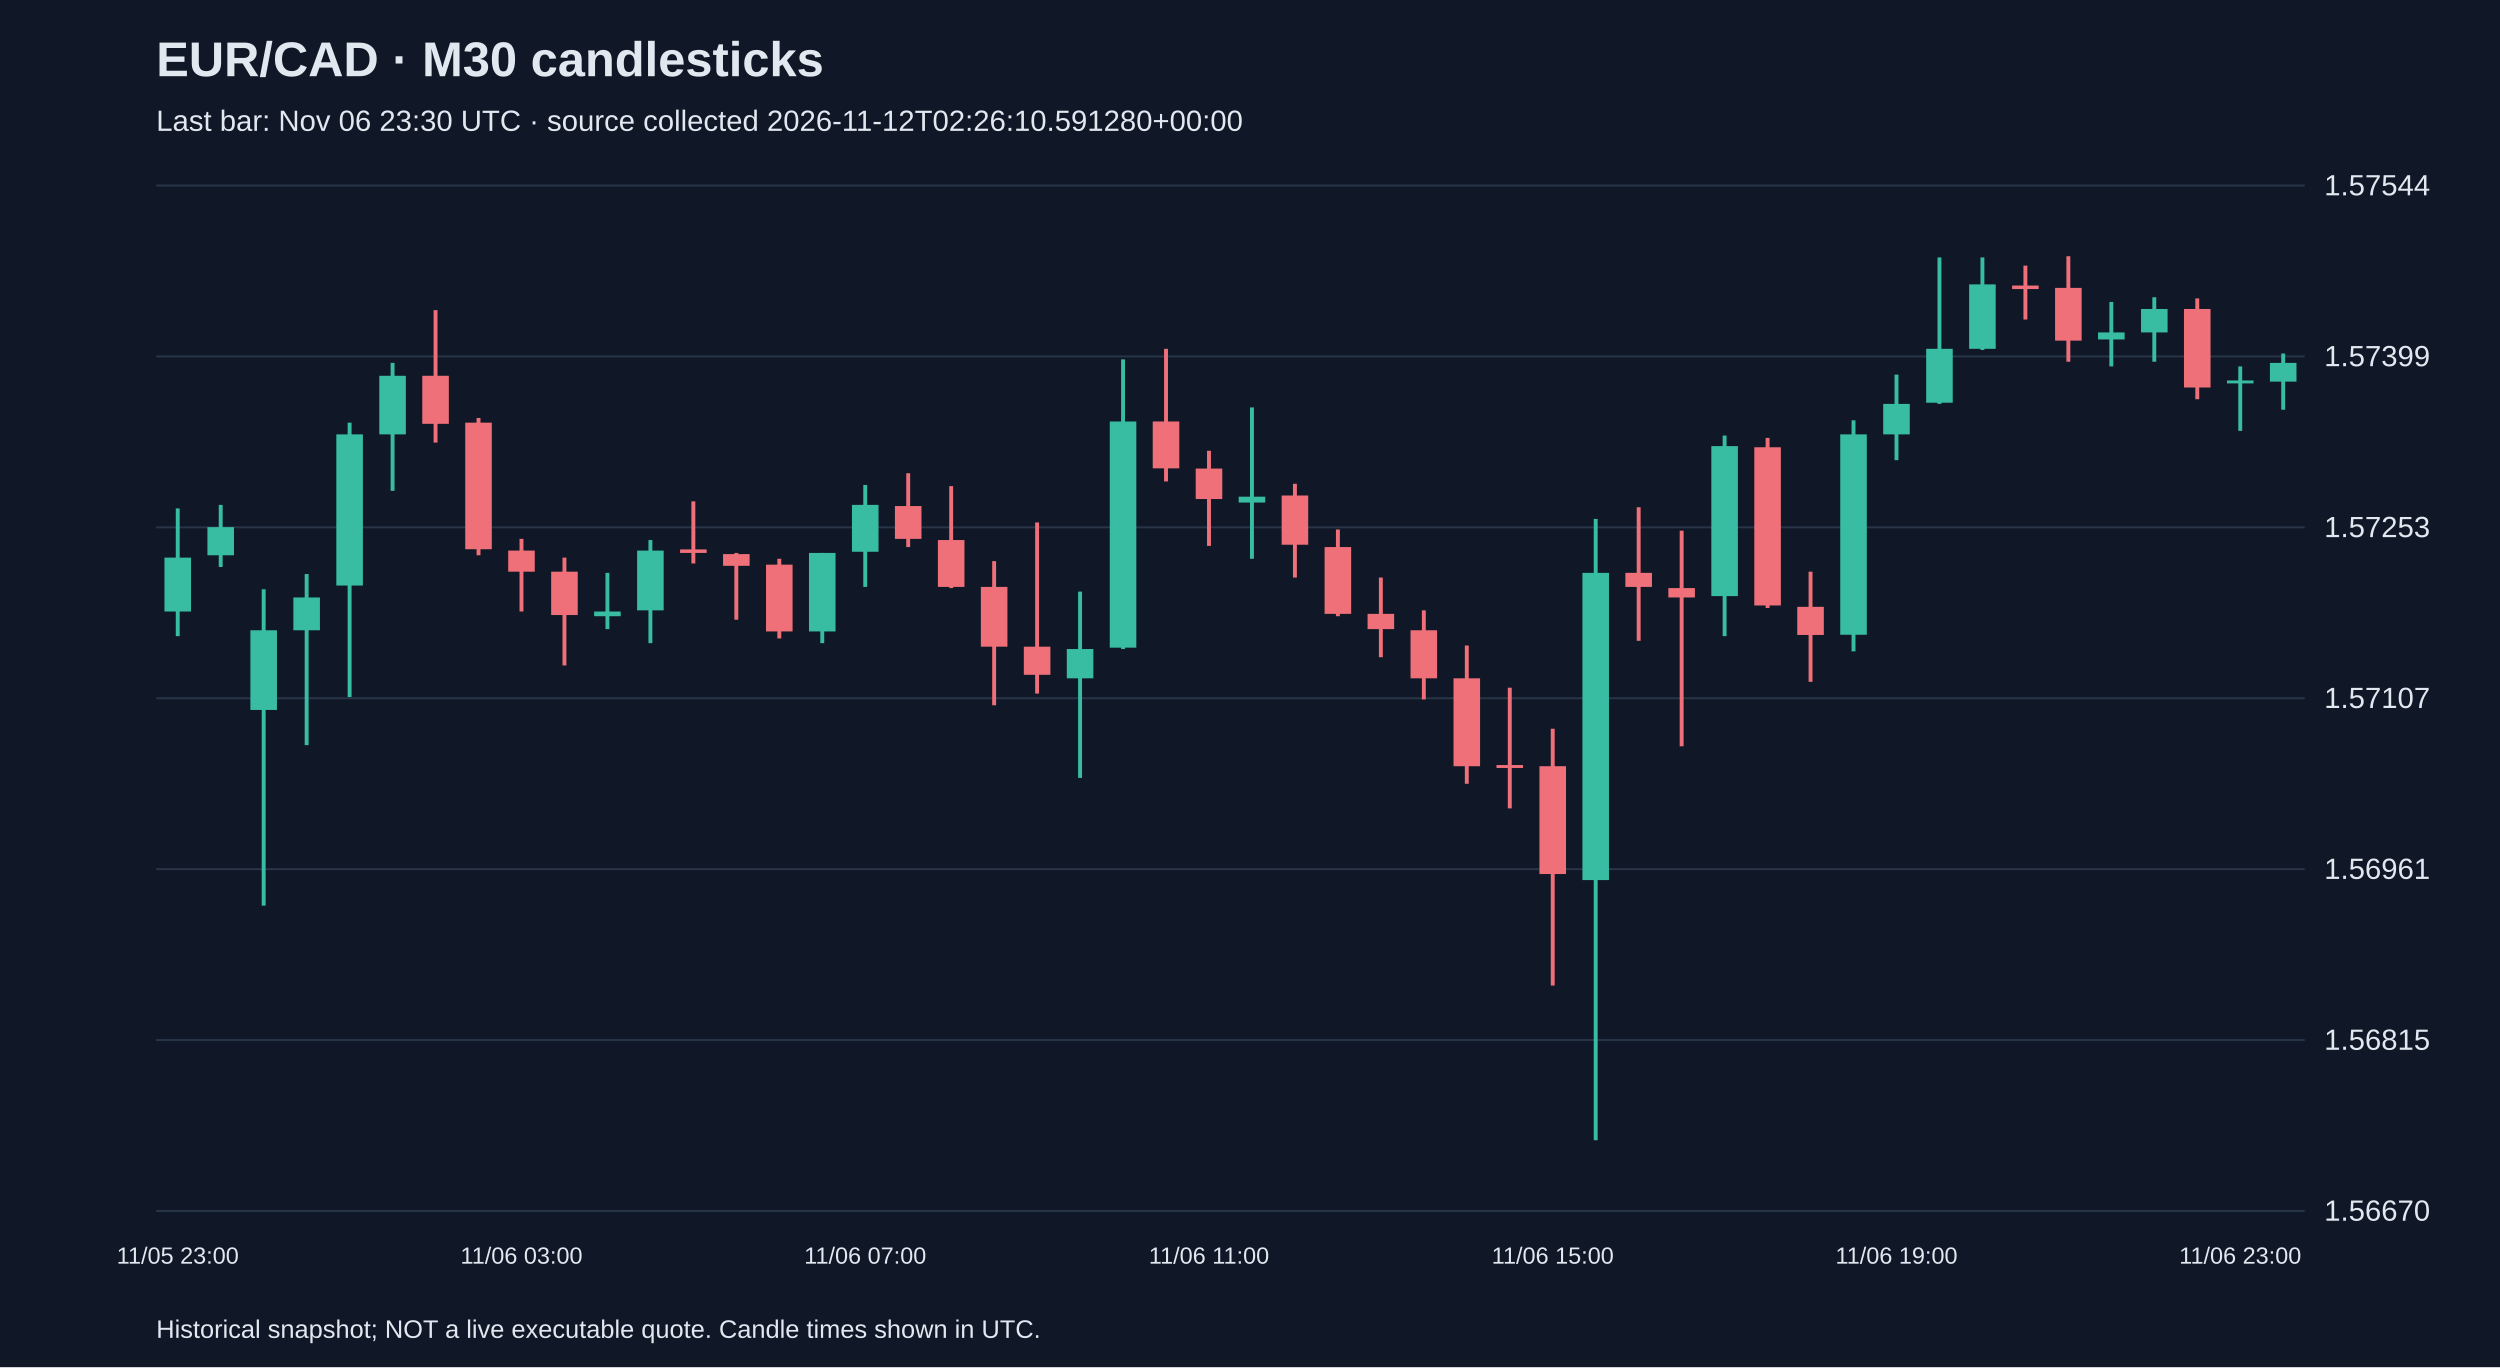
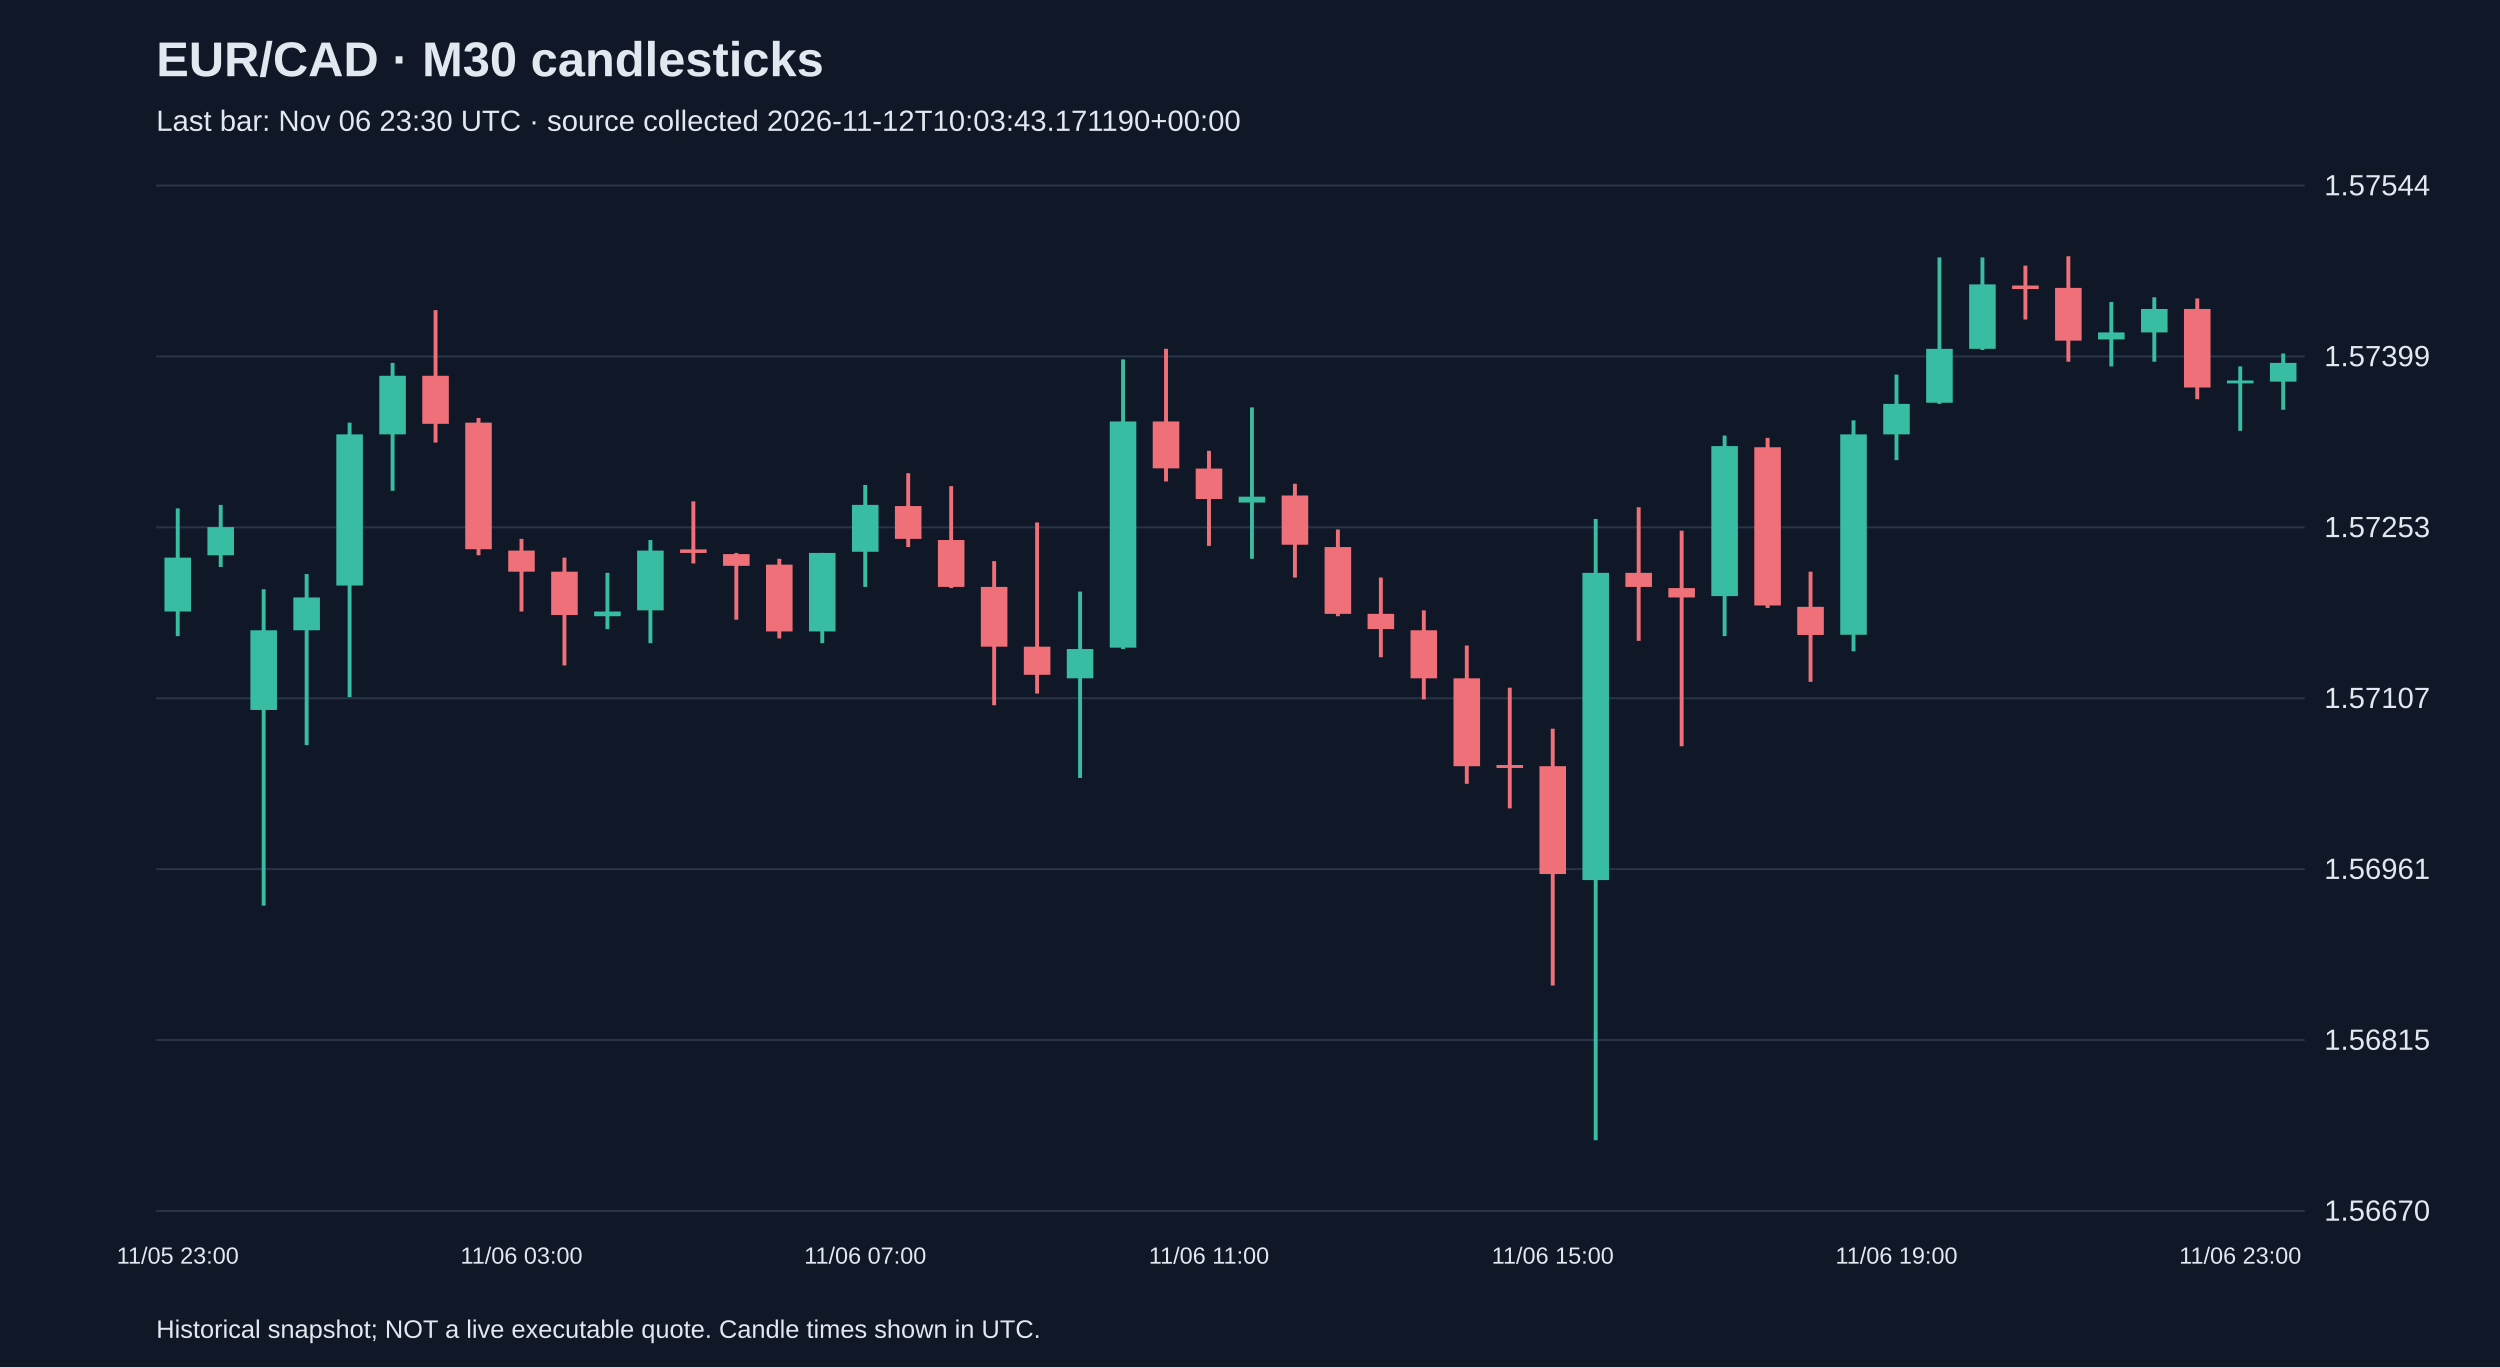
<svg xmlns="http://www.w3.org/2000/svg" viewBox="0 0 1280 700">
  <rect width="100%" height="100%" fill="#101827" />
  <style>text{font-family:Arial,sans-serif;fill:#e2e8f0}</style>
  <text x="80" y="39" font-size="25" font-weight="bold">EUR/CAD · M30 candlesticks</text>
-   <text x="80" y="67" font-size="15" fill="#a6b1c5">Last bar: Nov 06 23:30 UTC · source collected 2026-11-12T02:26:10.591280+00:00</text>
+   <text x="80" y="67" font-size="15" fill="#a6b1c5">Last bar: Nov 06 23:30 UTC · source collected 2026-11-12T10:03:43.171190+00:00</text>
  <line x1="80" y1="620.0" x2="1180" y2="620.0" stroke="#283548" />
  <text x="1190" y="625.0" font-size="15">1.56670</text>
  <line x1="80" y1="532.5" x2="1180" y2="532.5" stroke="#283548" />
  <text x="1190" y="537.5" font-size="15">1.56815</text>
  <line x1="80" y1="445.0" x2="1180" y2="445.0" stroke="#283548" />
  <text x="1190" y="450.0" font-size="15">1.56961</text>
  <line x1="80" y1="357.5" x2="1180" y2="357.5" stroke="#283548" />
  <text x="1190" y="362.5" font-size="15">1.57107</text>
  <line x1="80" y1="270.0" x2="1180" y2="270.0" stroke="#283548" />
  <text x="1190" y="275.0" font-size="15">1.57253</text>
  <line x1="80" y1="182.5" x2="1180" y2="182.5" stroke="#283548" />
  <text x="1190" y="187.5" font-size="15">1.57399</text>
  <line x1="80" y1="95.0" x2="1180" y2="95.0" stroke="#283548" />
  <text x="1190" y="100.0" font-size="15">1.57544</text>
  <line x1="91.0" y1="260.3" x2="91.0" y2="325.7" stroke="#38bca2" stroke-width="2" />
  <rect x="84.2" y="285.5" width="13.6" height="27.6" fill="#38bca2" />
  <text x="91.0" y="647" text-anchor="middle" font-size="12">11/05 23:00</text>
  <line x1="113.0" y1="258.5" x2="113.0" y2="290.3" stroke="#38bca2" stroke-width="2" />
  <rect x="106.2" y="269.9" width="13.6" height="14.4" fill="#38bca2" />
  <line x1="135.0" y1="301.7" x2="135.0" y2="463.7" stroke="#38bca2" stroke-width="2" />
  <rect x="128.2" y="322.7" width="13.6" height="40.8" fill="#38bca2" />
  <line x1="157.0" y1="293.9" x2="157.0" y2="381.5" stroke="#38bca2" stroke-width="2" />
  <rect x="150.2" y="305.9" width="13.6" height="16.8" fill="#38bca2" />
  <line x1="179.0" y1="216.4" x2="179.0" y2="356.9" stroke="#38bca2" stroke-width="2" />
  <rect x="172.2" y="222.4" width="13.6" height="77.4" fill="#38bca2" />
  <line x1="201.0" y1="185.8" x2="201.0" y2="251.3" stroke="#38bca2" stroke-width="2" />
  <rect x="194.2" y="192.4" width="13.6" height="30.0" fill="#38bca2" />
  <line x1="223.0" y1="158.8" x2="223.0" y2="226.6" stroke="#f07079" stroke-width="2" />
  <rect x="216.2" y="192.4" width="13.6" height="24.6" fill="#f07079" />
  <line x1="245.0" y1="214.0" x2="245.0" y2="284.3" stroke="#f07079" stroke-width="2" />
  <rect x="238.2" y="216.4" width="13.6" height="64.8" fill="#f07079" />
  <line x1="267.0" y1="275.9" x2="267.0" y2="313.1" stroke="#f07079" stroke-width="2" />
  <rect x="260.2" y="281.9" width="13.6" height="10.8" fill="#f07079" />
  <text x="267.0" y="647" text-anchor="middle" font-size="12">11/06 03:00</text>
  <line x1="289.0" y1="285.5" x2="289.0" y2="340.7" stroke="#f07079" stroke-width="2" />
  <rect x="282.2" y="292.7" width="13.6" height="22.2" fill="#f07079" />
  <line x1="311.0" y1="293.3" x2="311.0" y2="322.1" stroke="#38bca2" stroke-width="2" />
  <rect x="304.2" y="313.1" width="13.6" height="2.4" fill="#38bca2" />
  <line x1="333.0" y1="276.5" x2="333.0" y2="329.3" stroke="#38bca2" stroke-width="2" />
  <rect x="326.2" y="281.9" width="13.6" height="30.6" fill="#38bca2" />
  <line x1="355.0" y1="256.7" x2="355.0" y2="288.5" stroke="#f07079" stroke-width="2" />
  <rect x="348.2" y="281.3" width="13.6" height="1.8" fill="#f07079" />
  <line x1="377.0" y1="283.1" x2="377.0" y2="317.3" stroke="#f07079" stroke-width="2" />
  <rect x="370.2" y="283.7" width="13.6" height="6.0" fill="#f07079" />
  <line x1="399.0" y1="286.1" x2="399.0" y2="326.9" stroke="#f07079" stroke-width="2" />
  <rect x="392.2" y="289.1" width="13.6" height="34.2" fill="#f07079" />
  <line x1="421.0" y1="283.1" x2="421.0" y2="329.3" stroke="#38bca2" stroke-width="2" />
  <rect x="414.2" y="283.1" width="13.6" height="40.2" fill="#38bca2" />
  <line x1="443.0" y1="248.3" x2="443.0" y2="300.5" stroke="#38bca2" stroke-width="2" />
  <rect x="436.2" y="258.5" width="13.6" height="24.0" fill="#38bca2" />
  <text x="443.0" y="647" text-anchor="middle" font-size="12">11/06 07:00</text>
  <line x1="465.0" y1="242.3" x2="465.0" y2="280.1" stroke="#f07079" stroke-width="2" />
  <rect x="458.2" y="259.1" width="13.6" height="16.8" fill="#f07079" />
  <line x1="487.0" y1="248.9" x2="487.0" y2="301.1" stroke="#f07079" stroke-width="2" />
  <rect x="480.2" y="276.5" width="13.6" height="24.0" fill="#f07079" />
  <line x1="509.0" y1="287.3" x2="509.0" y2="361.1" stroke="#f07079" stroke-width="2" />
  <rect x="502.2" y="300.5" width="13.6" height="30.6" fill="#f07079" />
  <line x1="531.0" y1="267.5" x2="531.0" y2="355.1" stroke="#f07079" stroke-width="2" />
  <rect x="524.2" y="331.1" width="13.6" height="14.4" fill="#f07079" />
  <line x1="553.0" y1="302.9" x2="553.0" y2="398.3" stroke="#38bca2" stroke-width="2" />
  <rect x="546.2" y="332.3" width="13.6" height="15.0" fill="#38bca2" />
  <line x1="575.0" y1="184.0" x2="575.0" y2="332.3" stroke="#38bca2" stroke-width="2" />
  <rect x="568.2" y="215.8" width="13.6" height="115.8" fill="#38bca2" />
  <line x1="597.0" y1="178.6" x2="597.0" y2="246.5" stroke="#f07079" stroke-width="2" />
  <rect x="590.2" y="215.8" width="13.6" height="24.0" fill="#f07079" />
  <line x1="619.0" y1="230.8" x2="619.0" y2="279.5" stroke="#f07079" stroke-width="2" />
  <rect x="612.2" y="239.9" width="13.6" height="15.6" fill="#f07079" />
  <text x="619.0" y="647" text-anchor="middle" font-size="12">11/06 11:00</text>
  <line x1="641.0" y1="208.6" x2="641.0" y2="286.1" stroke="#38bca2" stroke-width="2" />
  <rect x="634.2" y="254.3" width="13.6" height="3.0" fill="#38bca2" />
  <line x1="663.0" y1="247.7" x2="663.0" y2="295.7" stroke="#f07079" stroke-width="2" />
  <rect x="656.2" y="253.7" width="13.6" height="25.2" fill="#f07079" />
  <line x1="685.0" y1="271.1" x2="685.0" y2="315.5" stroke="#f07079" stroke-width="2" />
  <rect x="678.2" y="280.1" width="13.6" height="34.2" fill="#f07079" />
  <line x1="707.0" y1="295.7" x2="707.0" y2="336.5" stroke="#f07079" stroke-width="2" />
  <rect x="700.2" y="314.3" width="13.6" height="7.8" fill="#f07079" />
  <line x1="729.0" y1="312.5" x2="729.0" y2="358.1" stroke="#f07079" stroke-width="2" />
  <rect x="722.2" y="322.7" width="13.6" height="24.6" fill="#f07079" />
  <line x1="751.0" y1="330.5" x2="751.0" y2="401.3" stroke="#f07079" stroke-width="2" />
  <rect x="744.2" y="347.3" width="13.6" height="45.0" fill="#f07079" />
  <line x1="773.0" y1="352.1" x2="773.0" y2="413.9" stroke="#f07079" stroke-width="2" />
  <rect x="766.2" y="391.7" width="13.6" height="1.5" fill="#f07079" />
  <line x1="795.0" y1="373.1" x2="795.0" y2="504.6" stroke="#f07079" stroke-width="2" />
  <rect x="788.2" y="392.3" width="13.6" height="55.2" fill="#f07079" />
  <text x="795.0" y="647" text-anchor="middle" font-size="12">11/06 15:00</text>
  <line x1="817.0" y1="265.7" x2="817.0" y2="583.8" stroke="#38bca2" stroke-width="2" />
  <rect x="810.2" y="293.3" width="13.6" height="157.3" fill="#38bca2" />
  <line x1="839.0" y1="259.7" x2="839.0" y2="328.1" stroke="#f07079" stroke-width="2" />
  <rect x="832.2" y="293.3" width="13.6" height="7.2" fill="#f07079" />
  <line x1="861.0" y1="271.7" x2="861.0" y2="382.1" stroke="#f07079" stroke-width="2" />
  <rect x="854.2" y="301.1" width="13.6" height="4.8" fill="#f07079" />
  <line x1="883.0" y1="223.0" x2="883.0" y2="325.7" stroke="#38bca2" stroke-width="2" />
  <rect x="876.2" y="228.4" width="13.6" height="76.8" fill="#38bca2" />
  <line x1="905.0" y1="224.2" x2="905.0" y2="311.3" stroke="#f07079" stroke-width="2" />
  <rect x="898.2" y="229.0" width="13.6" height="81.0" fill="#f07079" />
  <line x1="927.0" y1="292.7" x2="927.0" y2="349.1" stroke="#f07079" stroke-width="2" />
  <rect x="920.2" y="310.7" width="13.6" height="14.4" fill="#f07079" />
  <line x1="949.0" y1="215.2" x2="949.0" y2="333.5" stroke="#38bca2" stroke-width="2" />
  <rect x="942.2" y="222.4" width="13.6" height="102.6" fill="#38bca2" />
  <line x1="971.0" y1="191.8" x2="971.0" y2="235.6" stroke="#38bca2" stroke-width="2" />
  <rect x="964.2" y="206.8" width="13.6" height="15.6" fill="#38bca2" />
  <text x="971.0" y="647" text-anchor="middle" font-size="12">11/06 19:00</text>
  <line x1="993.0" y1="131.8" x2="993.0" y2="206.8" stroke="#38bca2" stroke-width="2" />
  <rect x="986.2" y="178.6" width="13.6" height="27.6" fill="#38bca2" />
  <line x1="1015.0" y1="131.8" x2="1015.0" y2="179.2" stroke="#38bca2" stroke-width="2" />
  <rect x="1008.2" y="145.6" width="13.6" height="33.0" fill="#38bca2" />
  <line x1="1037.0" y1="136.0" x2="1037.0" y2="163.6" stroke="#f07079" stroke-width="2" />
  <rect x="1030.2" y="146.2" width="13.6" height="1.8" fill="#f07079" />
  <line x1="1059.0" y1="131.2" x2="1059.0" y2="185.2" stroke="#f07079" stroke-width="2" />
  <rect x="1052.2" y="147.4" width="13.6" height="27.0" fill="#f07079" />
  <line x1="1081.0" y1="154.6" x2="1081.0" y2="187.6" stroke="#38bca2" stroke-width="2" />
  <rect x="1074.2" y="170.2" width="13.6" height="3.6" fill="#38bca2" />
  <line x1="1103.0" y1="152.2" x2="1103.0" y2="185.2" stroke="#38bca2" stroke-width="2" />
  <rect x="1096.2" y="158.2" width="13.6" height="12.0" fill="#38bca2" />
  <line x1="1125.0" y1="152.8" x2="1125.0" y2="204.4" stroke="#f07079" stroke-width="2" />
  <rect x="1118.2" y="158.2" width="13.6" height="40.2" fill="#f07079" />
  <line x1="1147.0" y1="187.6" x2="1147.0" y2="220.6" stroke="#38bca2" stroke-width="2" />
  <rect x="1140.2" y="194.8" width="13.6" height="1.5" fill="#38bca2" />
  <text x="1147.0" y="647" text-anchor="middle" font-size="12">11/06 23:00</text>
  <line x1="1169.0" y1="181.0" x2="1169.0" y2="209.8" stroke="#38bca2" stroke-width="2" />
  <rect x="1162.2" y="185.8" width="13.6" height="9.6" fill="#38bca2" />
  <text x="80" y="685" font-size="13">Historical snapshot; NOT a live executable quote. Candle times shown in UTC.</text>
</svg>
